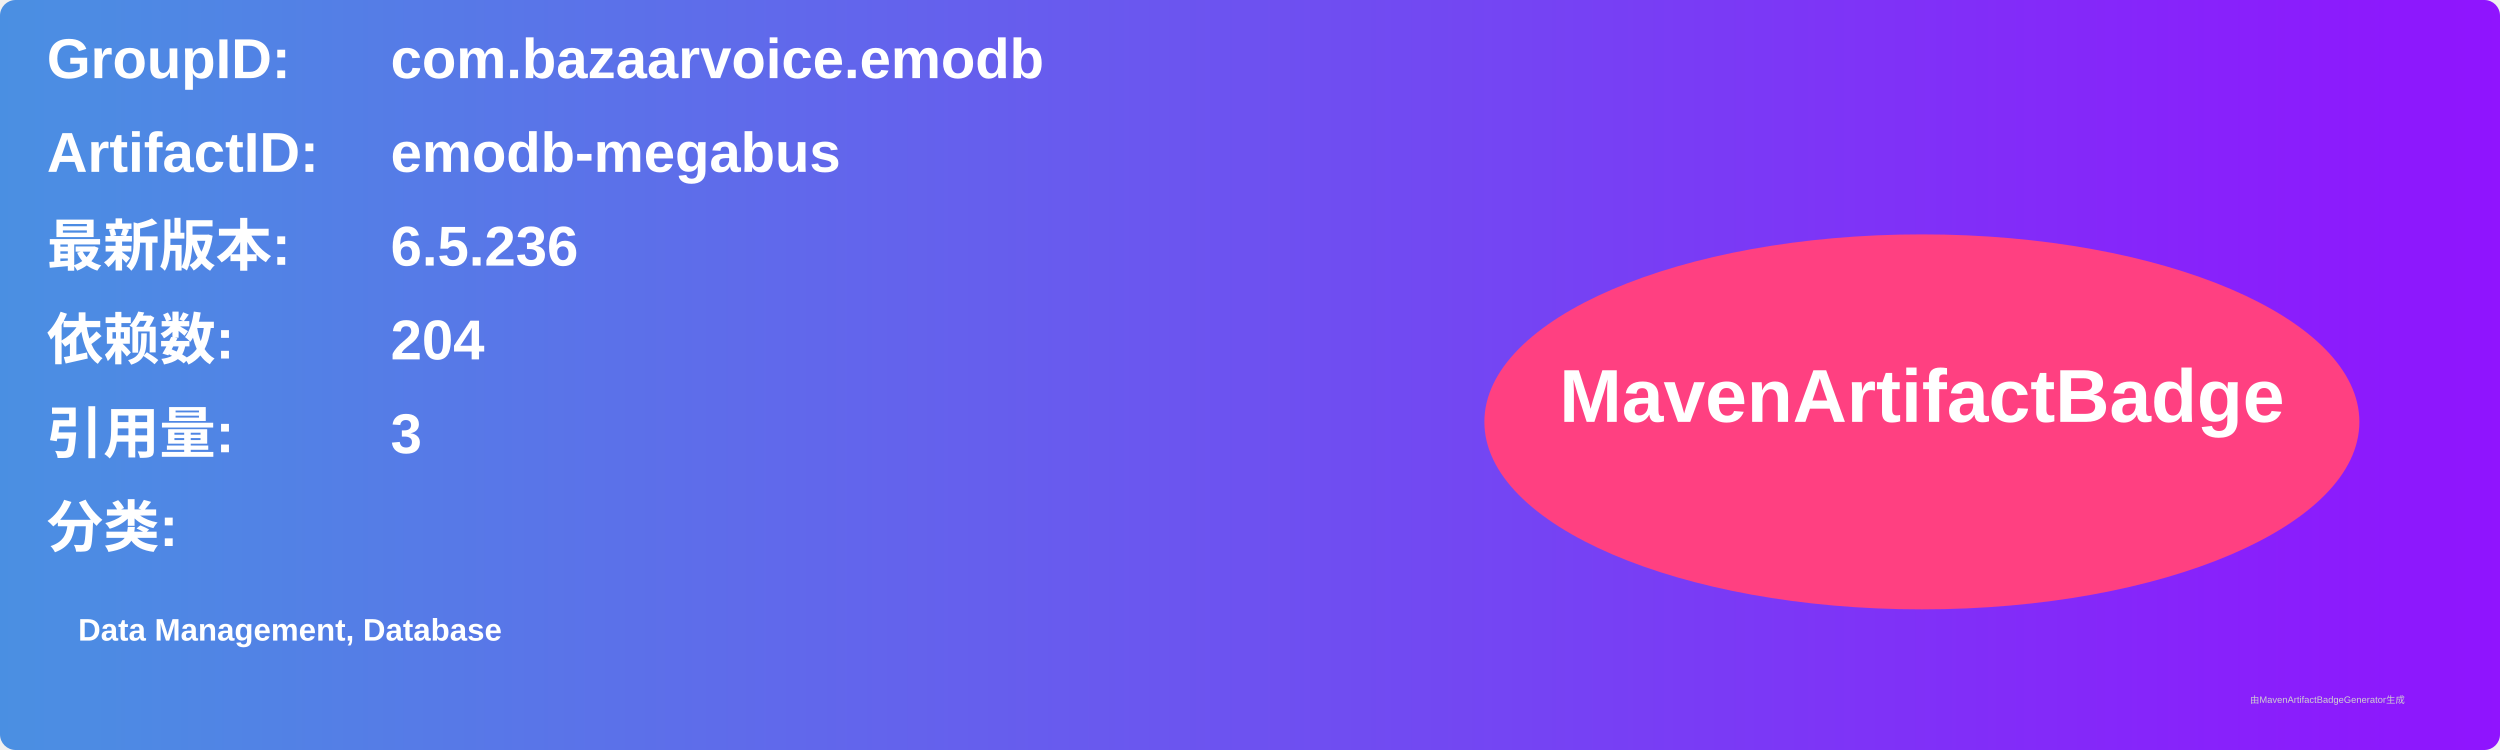
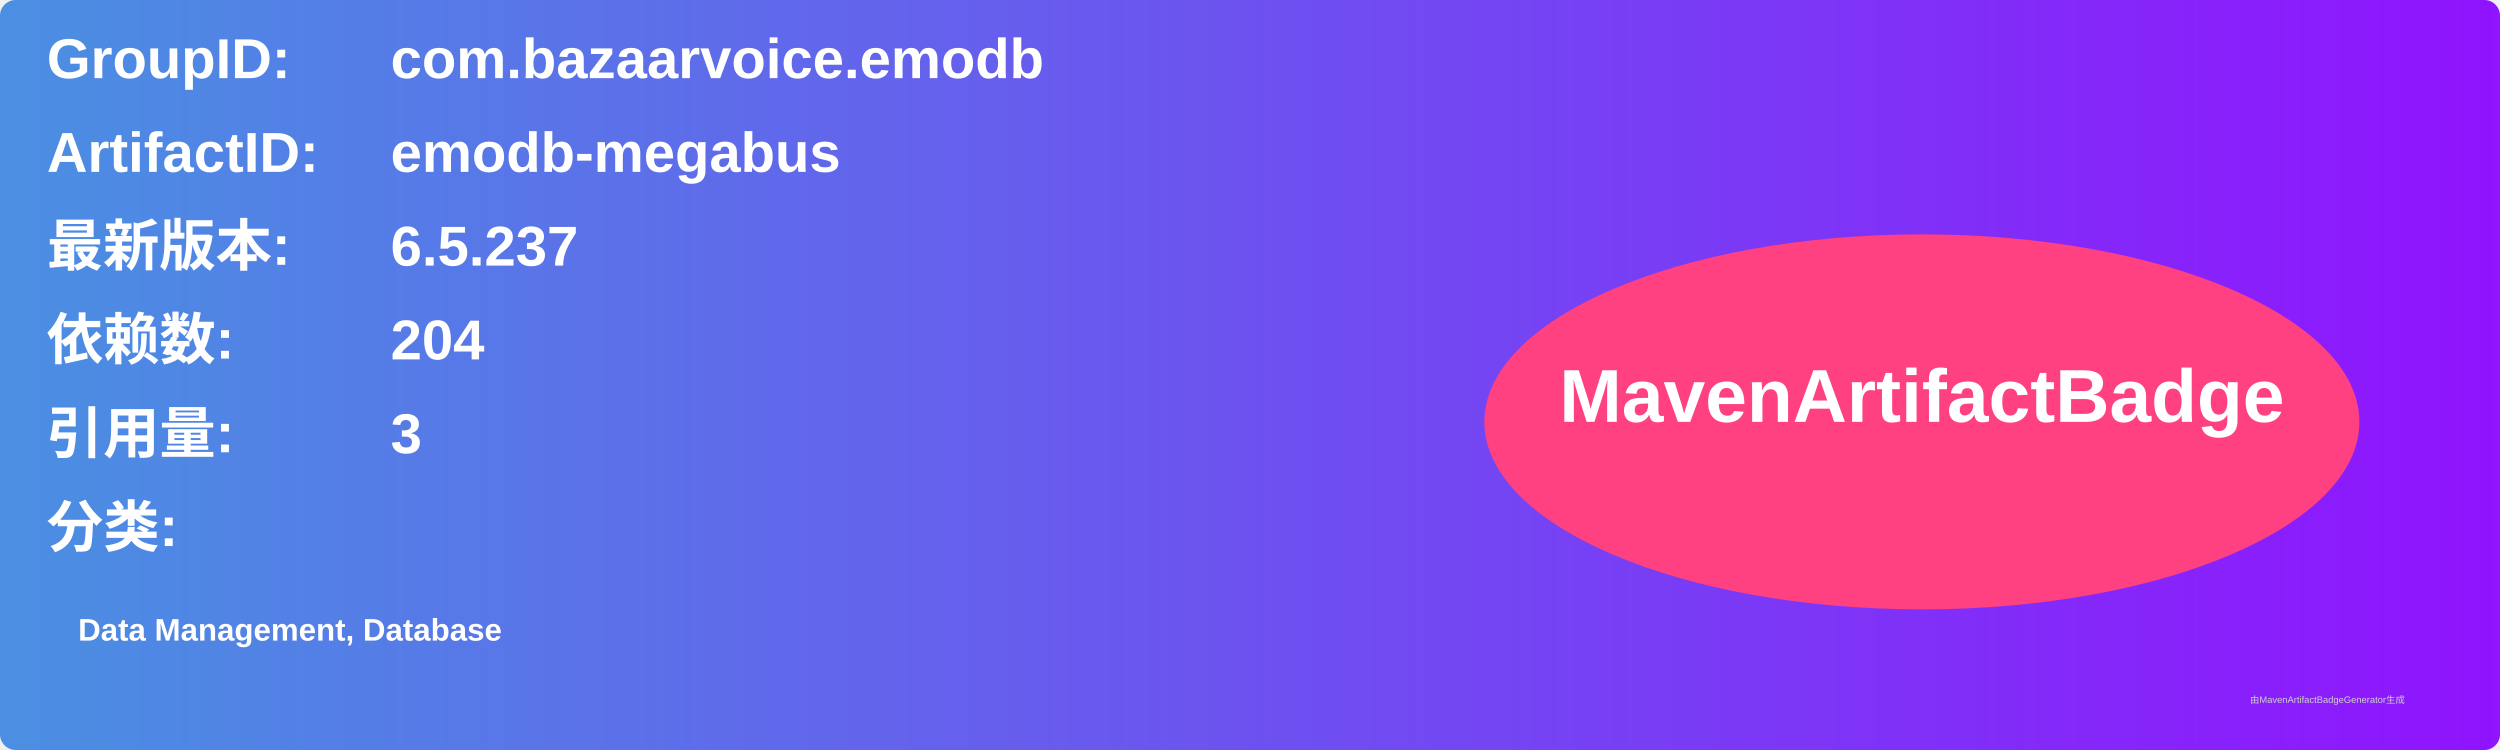
<svg xmlns="http://www.w3.org/2000/svg" width="800" height="240" viewBox="0 0 800 240">
  <linearGradient id="grad" x1="0%" y1="0%" x2="100%" y2="0%">
    <stop offset="0%" stop-color="#4a90e2" />
    <stop offset="100%" stop-color="#9013fe" />
  </linearGradient>
  <rect width="100%" height="100%" rx="5" ry="5" fill="url(#grad)" />
  <g transform="translate(15, 15)">
    <text x="0" y="10" font-family="Arial" font-size="18" fill="white" font-weight="bold" width="260">GroupID:</text>
    <text x="110" y="10" font-family="Arial" font-size="18" fill="white" font-weight="bold" width="460">com.bazaarvoice.emodb</text>
    <text x="0" y="40" font-family="Arial" font-size="18" fill="white" font-weight="bold" width="260">ArtifactID:</text>
    <text x="110" y="40" font-family="Arial" font-size="18" fill="white" font-weight="bold" width="460">emodb-megabus</text>
    <text x="0" y="70" font-family="Arial" font-size="18" fill="white" font-weight="bold">最新版本:</text>
    <text x="110" y="70" font-family="Arial" font-size="18" fill="white" font-weight="bold">
-       <tspan font-weight="bold">6.5.236</tspan>
+       <tspan font-weight="bold">6.5.237</tspan>
    </text>
    <text x="0" y="100" font-family="Arial" font-size="18" fill="white" font-weight="bold">依赖数: </text>
    <text x="110" y="100" font-family="Arial" font-size="18" fill="white">
      <tspan font-weight="bold">204</tspan>
    </text>
    <text x="0" y="130" font-family="Arial" font-size="18" fill="white" font-weight="bold">引用量: </text>
    <text x="110" y="130" font-family="Arial" font-size="18" fill="white">
      <tspan font-weight="bold">3</tspan>
    </text>
    <text x="0" y="160" font-family="Arial" font-size="18" fill="white" font-weight="bold">分类:</text>
    <text x="10" y="190" font-family="Arial" font-size="10" fill="white">
      <tspan font-weight="bold">Data Management, Database</tspan>
    </text>
    <ellipse cx="600" cy="120" rx="140" ry="60" fill="#ff4081" />
    <text x="600" y="120" text-anchor="middle" font-family="Arial" font-size="24" fill="white" font-weight="bold">MavenArtifactBadge</text>
  </g>
  <text x="720" y="225" font-family="Arial" font-size="3" fill="#d0d0d0">由MavenArtifactBadgeGenerator生成</text>
</svg>
